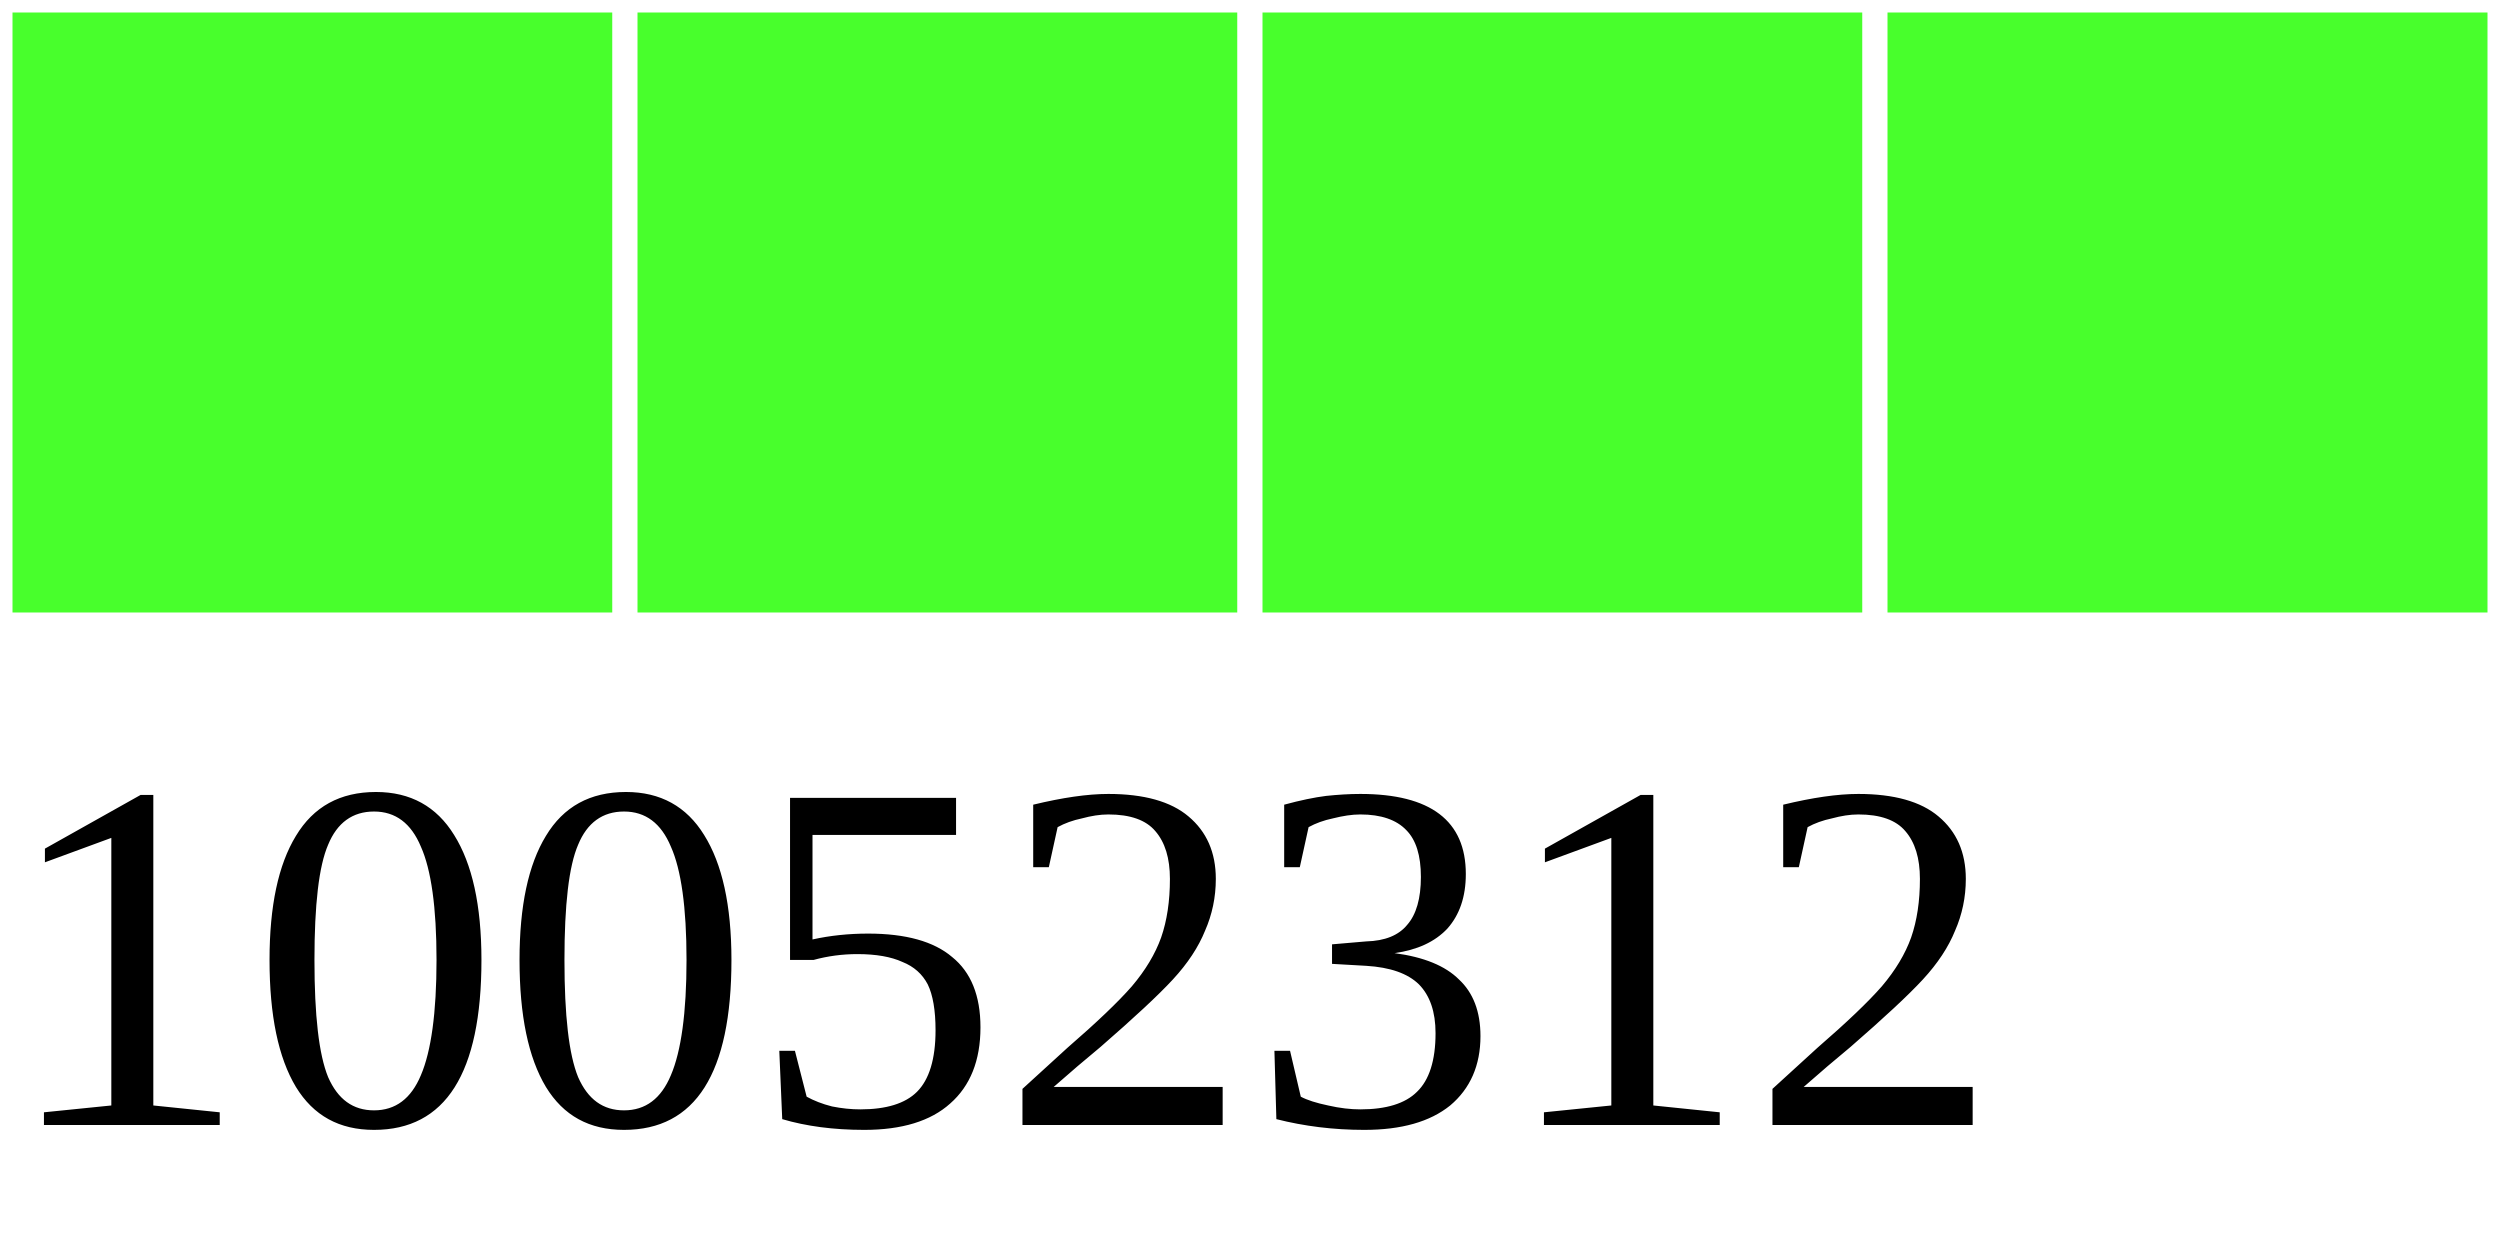
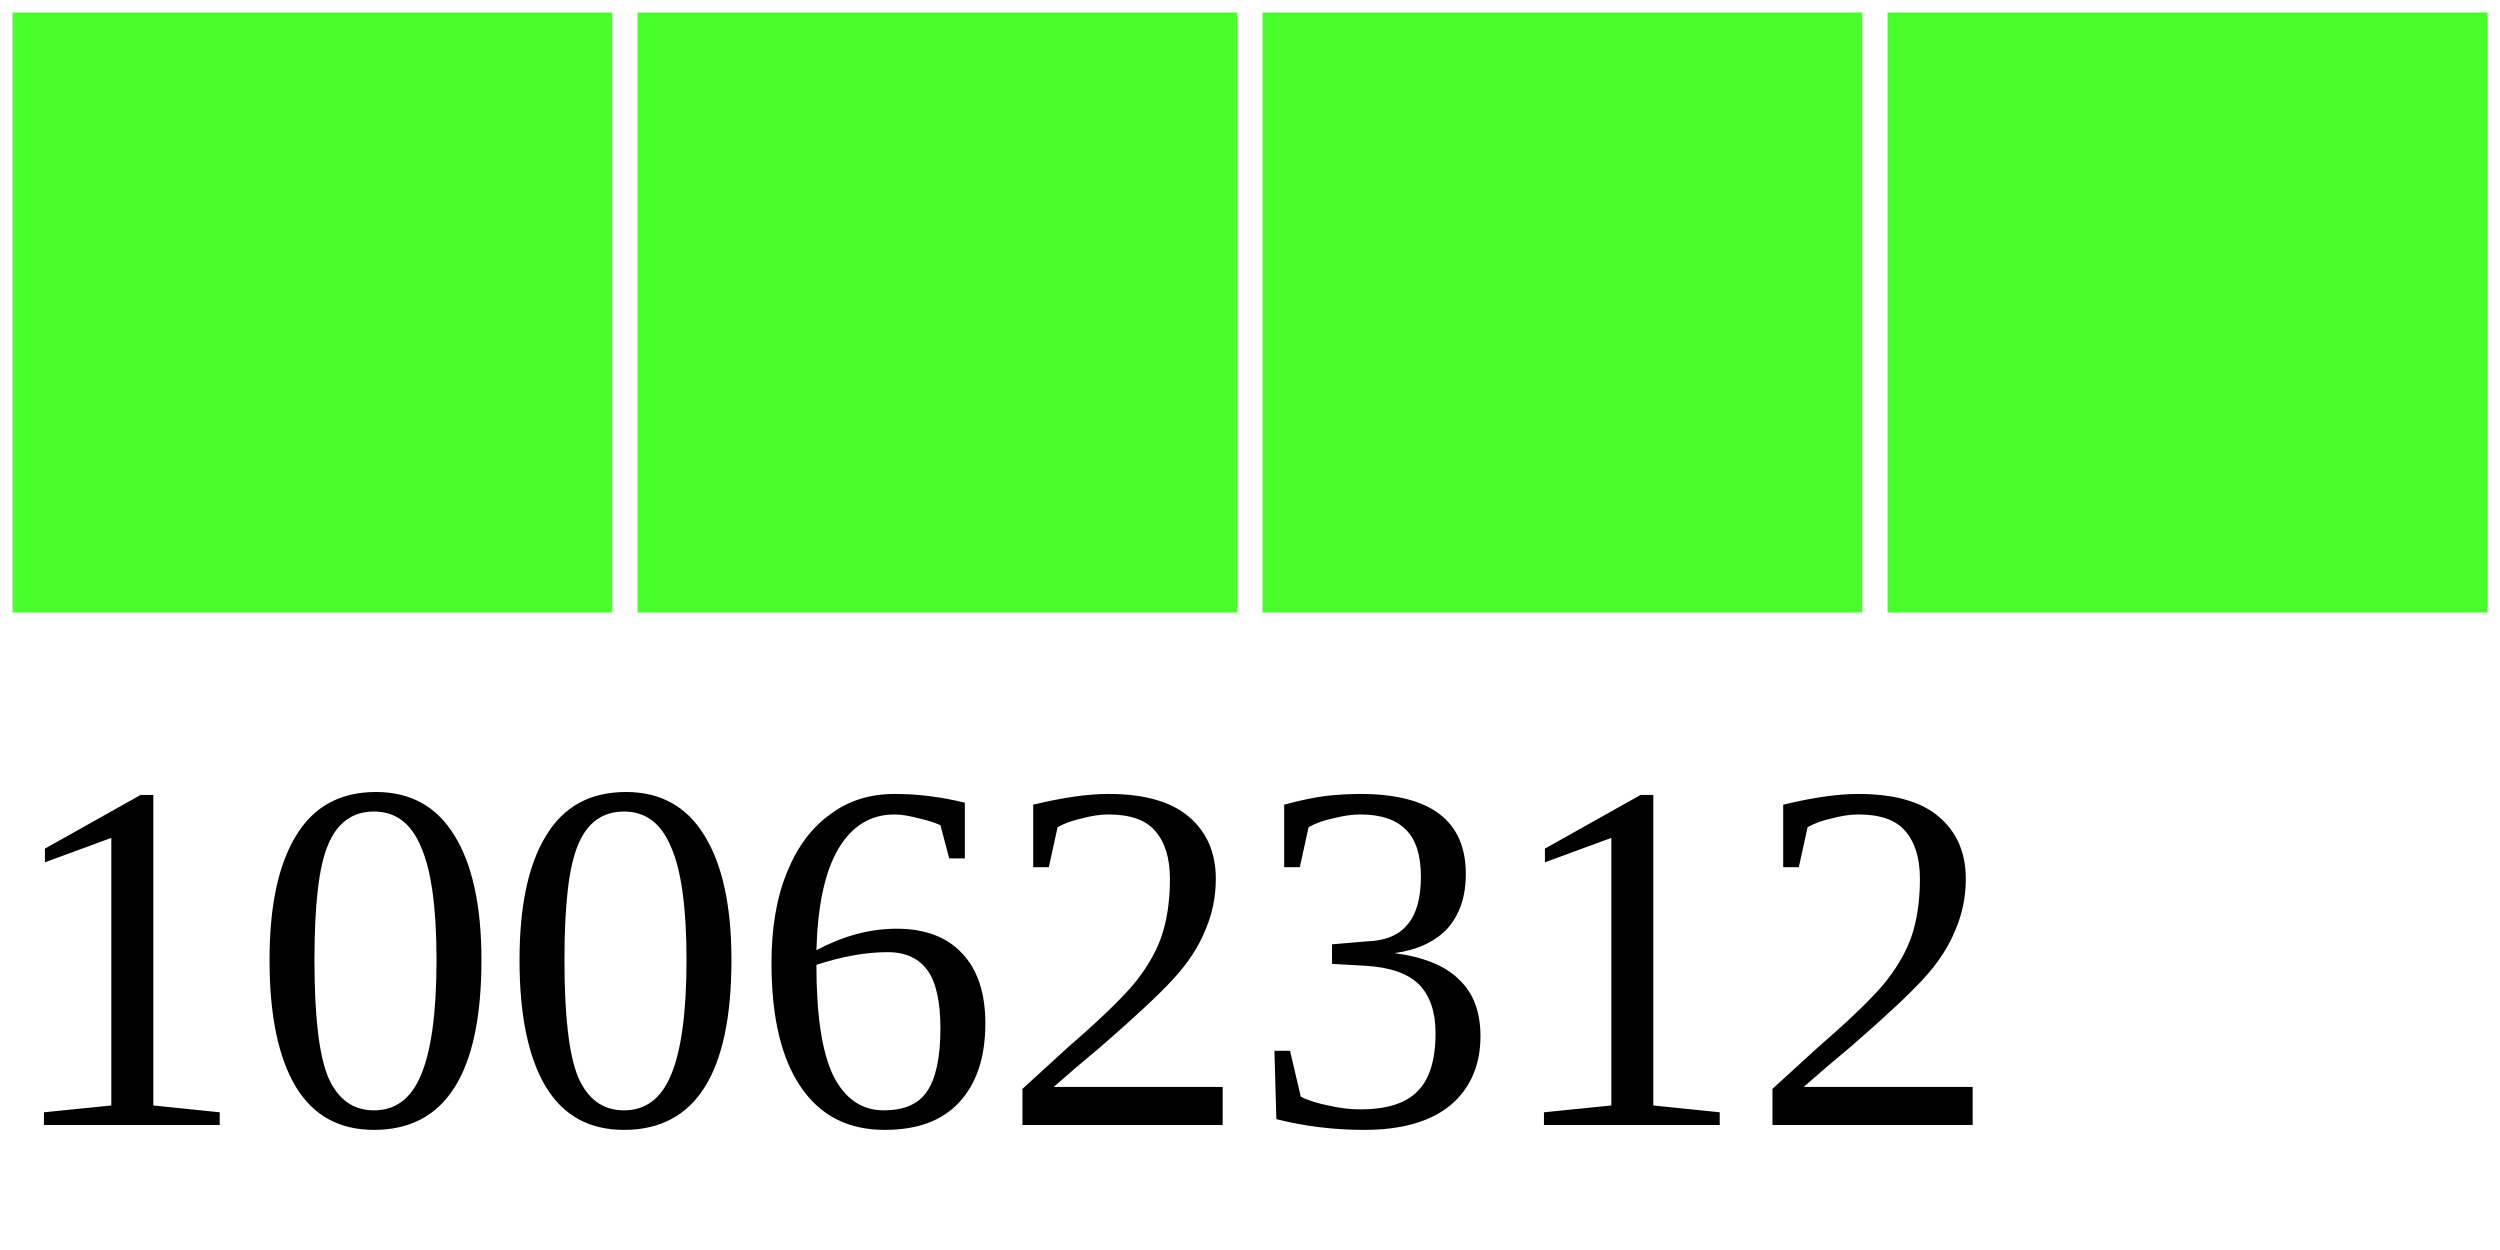
<svg xmlns="http://www.w3.org/2000/svg" width="40" height="20">
  <g>
    <rect width="10" height="10" style="fill:#48FF2C;stroke-width:0.4;stroke:rgb(255,255,255)" x="0" />
    <rect width="10" height="10" style="fill:#48FF2C;stroke-width:0.4;stroke:rgb(255,255,255)" x="10" />
    <rect width="10" height="10" style="fill:#48FF2C;stroke-width:0.4;stroke:rgb(255,255,255)" x="20" />
    <rect width="10" height="10" style="fill:#48FF2C;stroke-width:0.4;stroke:rgb(255,255,255)" x="30" />
-     <text x="0" y="18" fill="black" font-size="8">10052312</text>
+     <text x="0" y="18" fill="black" font-size="8">10062312</text>
  </g>
</svg>
